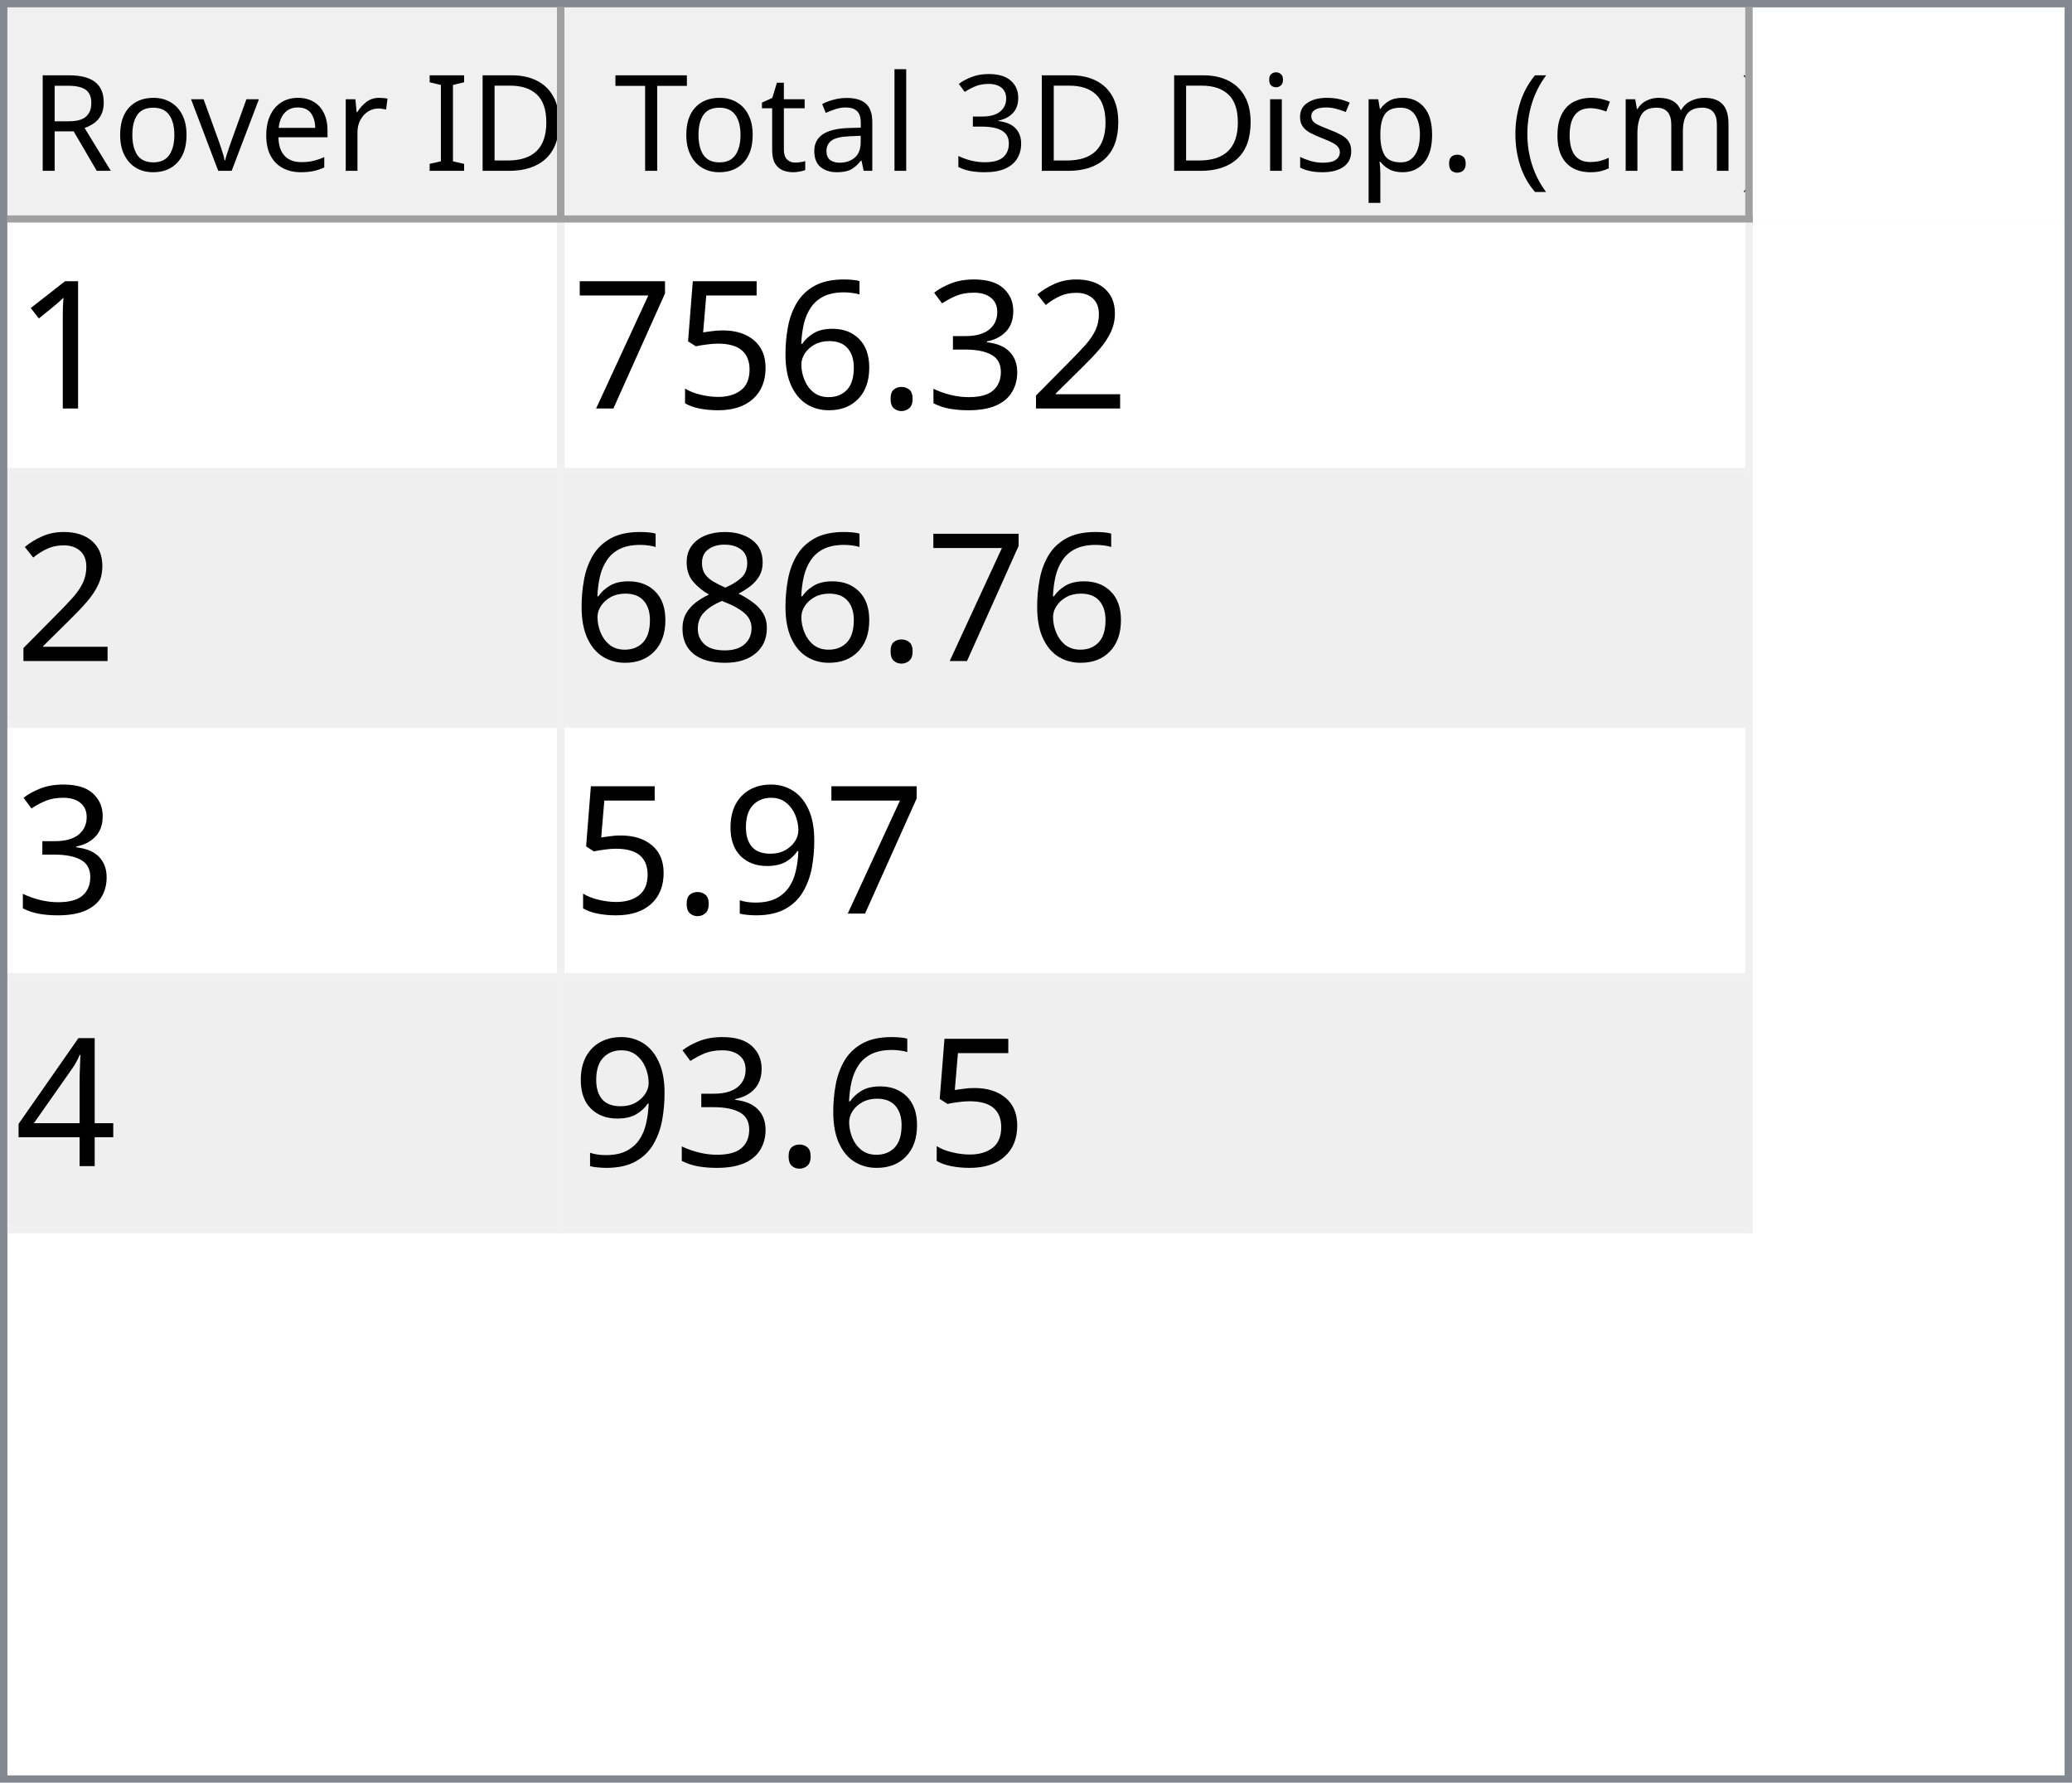
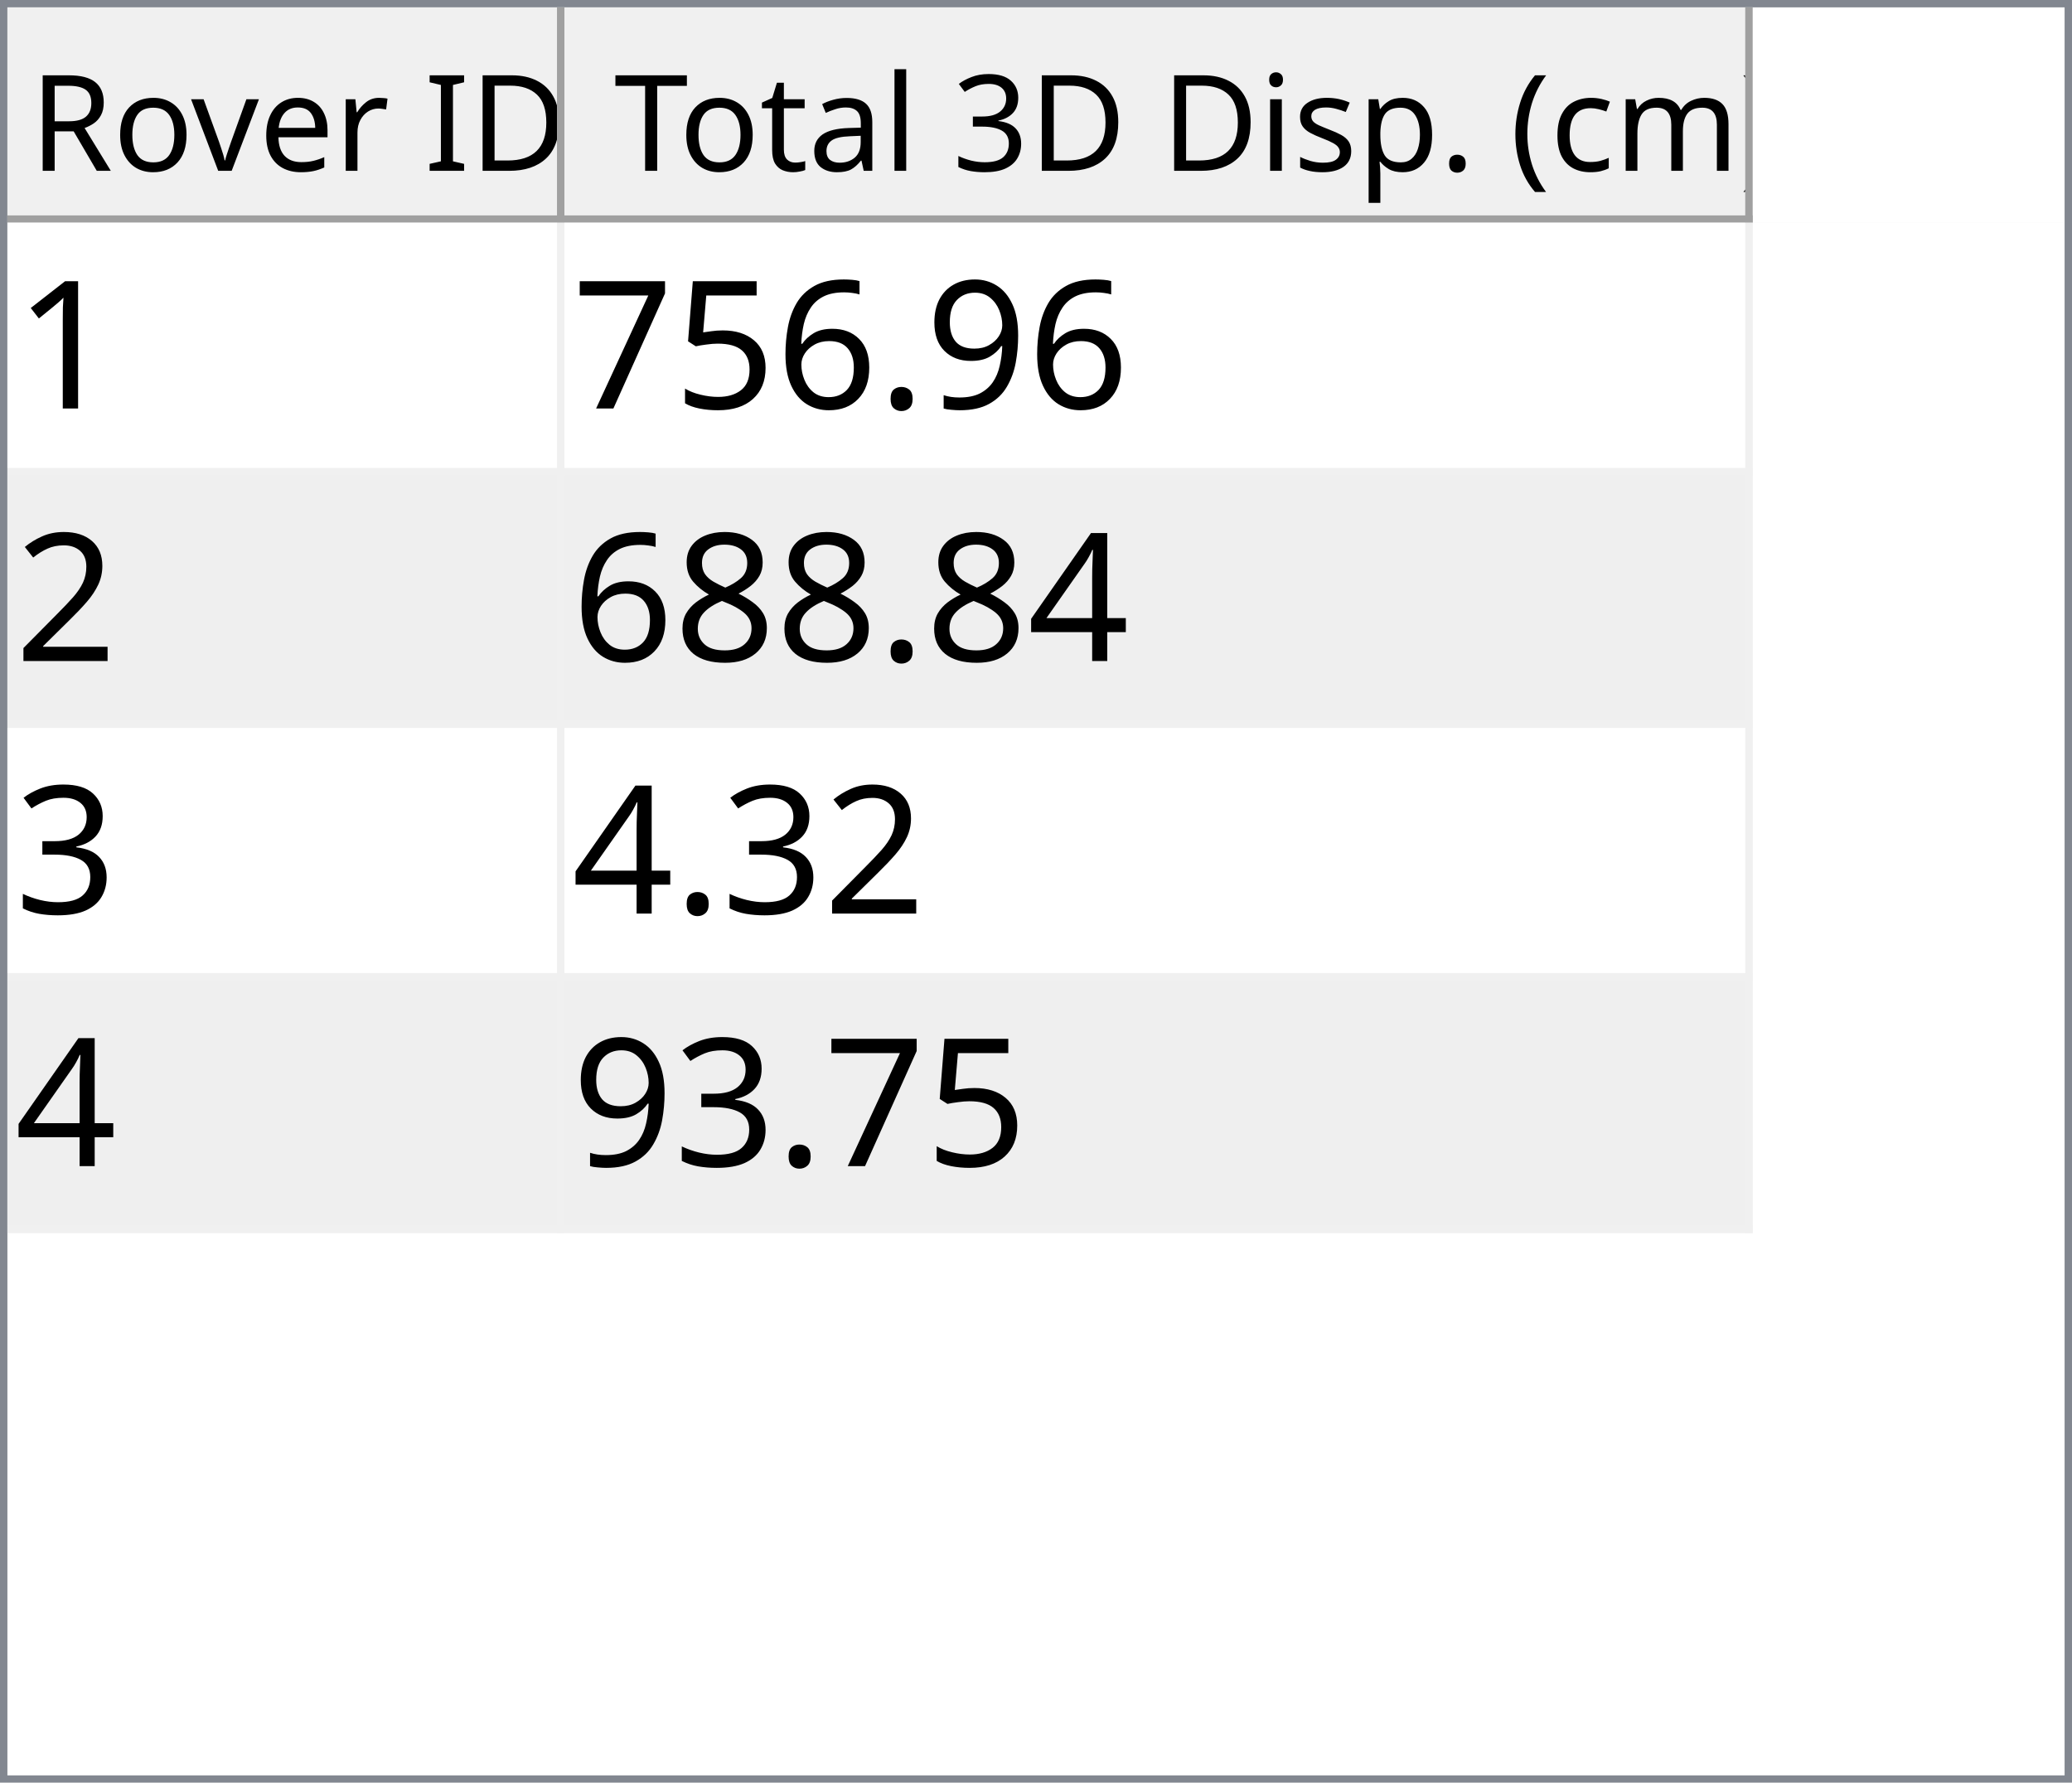
<svg xmlns="http://www.w3.org/2000/svg" style="fill-opacity:1; color-rendering:auto; color-interpolation:auto; text-rendering:auto; stroke:black; stroke-linecap:square; stroke-miterlimit:10; shape-rendering:auto; stroke-opacity:1; fill:black; stroke-dasharray:none; font-weight:normal; stroke-width:1; font-family:'Dialog'; font-style:normal; stroke-linejoin:miter; font-size:12px; stroke-dashoffset:0; image-rendering:auto;" width="279" height="240">
  <defs id="genericDefs" />
  <g>
    <defs id="defs1">
      <clipPath clipPathUnits="userSpaceOnUse" id="clipPath1">
        <path d="M0 0 L279 0 L279 240 L0 240 L0 0 Z" />
      </clipPath>
      <clipPath clipPathUnits="userSpaceOnUse" id="clipPath2">
        <path d="M0 0 L0 240 L279 240 L279 0 Z" />
      </clipPath>
      <clipPath clipPathUnits="userSpaceOnUse" id="clipPath3">
        <path d="M0 0 L0 29 L277 29 L277 0 Z" />
      </clipPath>
      <clipPath clipPathUnits="userSpaceOnUse" id="clipPath4">
        <path d="M0 0 L0 29 L75 29 L75 0 Z" />
      </clipPath>
      <clipPath clipPathUnits="userSpaceOnUse" id="clipPath5">
        <path d="M1 1 L1 28 L74 28 L74 1 Z" />
      </clipPath>
      <clipPath clipPathUnits="userSpaceOnUse" id="clipPath6">
        <path d="M0 0 L0 27 L73 27 L73 0 Z" />
      </clipPath>
      <clipPath clipPathUnits="userSpaceOnUse" id="clipPath7">
        <path d="M-0.5 -0.5 L-0.5 28.5 L74.5 28.5 L74.5 -0.5 Z" />
      </clipPath>
      <clipPath clipPathUnits="userSpaceOnUse" id="clipPath8">
        <path d="M0 0 L0 29 L160 29 L160 0 Z" />
      </clipPath>
      <clipPath clipPathUnits="userSpaceOnUse" id="clipPath9">
        <path d="M1 1 L1 28 L159 28 L159 1 Z" />
      </clipPath>
      <clipPath clipPathUnits="userSpaceOnUse" id="clipPath10">
        <path d="M0 0 L0 27 L158 27 L158 0 Z" />
      </clipPath>
      <clipPath clipPathUnits="userSpaceOnUse" id="clipPath11">
        <path d="M-0.5 -0.5 L-0.5 28.5 L159.5 28.5 L159.5 -0.5 Z" />
      </clipPath>
      <clipPath clipPathUnits="userSpaceOnUse" id="clipPath12">
        <path d="M0 0 L0 209 L277 209 L277 0 Z" />
      </clipPath>
      <clipPath clipPathUnits="userSpaceOnUse" id="clipPath13">
        <path d="M0 0 L0 136 L235 136 L235 0 Z" />
      </clipPath>
      <clipPath clipPathUnits="userSpaceOnUse" id="clipPath14">
        <path d="M-0.5 -0.5 L-0.5 135.5 L234.5 135.5 L234.5 -0.5 Z" />
      </clipPath>
      <clipPath clipPathUnits="userSpaceOnUse" id="clipPath15">
        <path d="M0 0 L0 33 L74 33 L74 0 Z" />
      </clipPath>
      <clipPath clipPathUnits="userSpaceOnUse" id="clipPath16">
        <path d="M0 0 L0 33 L159 33 L159 0 Z" />
      </clipPath>
      <font horiz-adv-x="64.551" id="font1">
        <font-face ascent="107.91" descent="25.098" units-per-em="100" style="font-style:normal; font-family:Segoe UI; font-weight:normal;" />
        <missing-glyph horiz-adv-x="64.551" d="M8.109 0 L8.109 68.266 L56.453 68.266 L56.453 0 L8.109 0 ZM15.328 7.234 L49.219 7.234 L49.219 61.031 L15.328 61.031 L15.328 7.234 Z" />
        <glyph unicode="D" horiz-adv-x="70.117" d="M9.188 0 L9.188 70.016 L28.516 70.016 Q65.531 70.016 65.531 35.891 Q65.531 19.672 55.25 9.836 Q44.969 0 27.734 0 L9.188 0 ZM17.391 62.594 L17.391 7.422 L27.828 7.422 Q41.609 7.422 49.273 14.797 Q56.938 22.172 56.938 35.688 Q56.938 62.594 28.328 62.594 L17.391 62.594 Z" />
        <glyph unicode="I" horiz-adv-x="26.611" d="M17.391 0 L9.188 0 L9.188 70.016 L17.391 70.016 L17.391 0 Z" />
        <glyph unicode=" " horiz-adv-x="27.393" d="" />
        <glyph unicode="r" horiz-adv-x="34.766" d="M34.188 41.891 Q32.078 43.5 28.125 43.5 Q23 43.5 19.555 38.672 Q16.109 33.844 16.109 25.484 L16.109 0 L8.109 0 L8.109 50 L16.109 50 L16.109 39.703 L16.312 39.703 Q18.016 44.969 21.531 47.922 Q25.047 50.875 29.391 50.875 Q32.516 50.875 34.188 50.203 L34.188 41.891 Z" />
        <glyph unicode="e" horiz-adv-x="52.295" d="M48.297 23 L12.984 23 Q13.188 14.656 17.484 10.109 Q21.781 5.562 29.297 5.562 Q37.75 5.562 44.828 11.141 L44.828 3.609 Q38.234 -1.172 27.391 -1.172 Q16.797 -1.172 10.742 5.641 Q4.688 12.453 4.688 24.812 Q4.688 36.469 11.305 43.82 Q17.922 51.172 27.734 51.172 Q37.547 51.172 42.922 44.828 Q48.297 38.484 48.297 27.203 L48.297 23 ZM40.094 29.781 Q40.047 36.719 36.75 40.578 Q33.453 44.438 27.594 44.438 Q21.922 44.438 17.969 40.383 Q14.016 36.328 13.094 29.781 L40.094 29.781 Z" />
        <glyph unicode="v" horiz-adv-x="47.9" d="M47.406 50 L27.484 0 L19.625 0 L0.688 50 L9.469 50 L22.172 13.672 Q23.578 9.672 23.922 6.688 L24.125 6.688 Q24.609 10.453 25.688 13.484 L38.969 50 L47.406 50 Z" />
        <glyph unicode="o" horiz-adv-x="58.594" d="M29 -1.172 Q17.922 -1.172 11.305 5.836 Q4.688 12.844 4.688 24.422 Q4.688 37.016 11.57 44.094 Q18.453 51.172 30.172 51.172 Q41.359 51.172 47.633 44.289 Q53.906 37.406 53.906 25.203 Q53.906 13.234 47.141 6.031 Q40.375 -1.172 29 -1.172 ZM29.594 44.438 Q21.875 44.438 17.383 39.188 Q12.891 33.938 12.891 24.703 Q12.891 15.828 17.43 10.695 Q21.969 5.562 29.594 5.562 Q37.359 5.562 41.531 10.594 Q45.703 15.625 45.703 24.906 Q45.703 34.281 41.531 39.359 Q37.359 44.438 29.594 44.438 Z" />
        <glyph unicode="R" horiz-adv-x="59.814" d="M59.375 0 L49.609 0 L37.891 19.625 Q36.281 22.359 34.766 24.289 Q33.25 26.219 31.664 27.438 Q30.078 28.656 28.25 29.219 Q26.422 29.781 24.125 29.781 L17.391 29.781 L17.391 0 L9.188 0 L9.188 70.016 L30.078 70.016 Q34.672 70.016 38.555 68.867 Q42.438 67.719 45.289 65.375 Q48.141 63.031 49.758 59.547 Q51.375 56.062 51.375 51.375 Q51.375 47.703 50.273 44.656 Q49.172 41.609 47.148 39.211 Q45.125 36.812 42.266 35.133 Q39.406 33.453 35.844 32.516 L35.844 32.328 Q37.594 31.547 38.891 30.547 Q40.188 29.547 41.359 28.18 Q42.531 26.812 43.68 25.078 Q44.828 23.344 46.234 21.047 L59.375 0 ZM17.391 62.594 L17.391 37.203 L28.516 37.203 Q31.594 37.203 34.203 38.133 Q36.812 39.062 38.719 40.797 Q40.625 42.531 41.703 45.047 Q42.781 47.562 42.781 50.688 Q42.781 56.297 39.141 59.445 Q35.5 62.594 28.609 62.594 L17.391 62.594 Z" />
        <glyph unicode=")" horiz-adv-x="30.176" d="M8.297 -15.922 L1.172 -15.922 Q16.406 2.344 16.406 26.812 Q16.406 51.469 1.078 70.016 L8.297 70.016 Q23.531 52.156 23.531 26.703 Q23.531 1.375 8.297 -15.922 Z" />
        <glyph unicode="m" horiz-adv-x="86.133" d="M79.109 0 L71.094 0 L71.094 28.719 Q71.094 37.016 68.531 40.727 Q65.969 44.438 59.906 44.438 Q54.781 44.438 51.195 39.75 Q47.609 35.062 47.609 28.516 L47.609 0 L39.594 0 L39.594 29.688 Q39.594 44.438 28.219 44.438 Q22.953 44.438 19.531 40.016 Q16.109 35.594 16.109 28.516 L16.109 0 L8.109 0 L8.109 50 L16.109 50 L16.109 42.094 L16.312 42.094 Q21.625 51.172 31.844 51.172 Q36.969 51.172 40.773 48.312 Q44.578 45.453 46 40.828 Q51.562 51.172 62.594 51.172 Q79.109 51.172 79.109 30.812 L79.109 0 Z" />
        <glyph unicode="c" horiz-adv-x="46.191" d="M42.188 2.297 Q36.422 -1.172 28.516 -1.172 Q17.828 -1.172 11.258 5.789 Q4.688 12.75 4.688 23.828 Q4.688 36.188 11.766 43.68 Q18.844 51.172 30.672 51.172 Q37.25 51.172 42.281 48.734 L42.281 40.531 Q36.719 44.438 30.375 44.438 Q22.703 44.438 17.797 38.945 Q12.891 33.453 12.891 24.516 Q12.891 15.719 17.508 10.641 Q22.125 5.562 29.891 5.562 Q36.422 5.562 42.188 9.906 L42.188 2.297 Z" />
        <glyph unicode="(" horiz-adv-x="30.176" d="M29.109 -15.922 L21.969 -15.922 Q6.844 1.375 6.844 26.703 Q6.844 52.156 21.969 70.016 L29.203 70.016 Q13.875 51.469 13.875 26.812 Q13.875 2.344 29.109 -15.922 Z" />
        <glyph unicode="." horiz-adv-x="21.68" d="M10.891 -1.078 Q8.641 -1.078 7.055 0.539 Q5.469 2.156 5.469 4.391 Q5.469 6.641 7.055 8.273 Q8.641 9.906 10.891 9.906 Q13.188 9.906 14.797 8.273 Q16.406 6.641 16.406 4.391 Q16.406 2.156 14.797 0.539 Q13.188 -1.078 10.891 -1.078 Z" />
        <glyph unicode="p" horiz-adv-x="58.789" d="M16.312 7.234 L16.109 7.234 L16.109 -23 L8.109 -23 L8.109 50 L16.109 50 L16.109 41.219 L16.312 41.219 Q22.219 51.172 33.594 51.172 Q43.266 51.172 48.688 44.461 Q54.109 37.75 54.109 26.469 Q54.109 13.922 48 6.375 Q41.891 -1.172 31.297 -1.172 Q21.578 -1.172 16.312 7.234 ZM16.109 27.391 L16.109 20.406 Q16.109 14.203 20.141 9.883 Q24.172 5.562 30.375 5.562 Q37.641 5.562 41.773 11.133 Q45.906 16.703 45.906 26.609 Q45.906 34.969 42.047 39.703 Q38.188 44.438 31.594 44.438 Q24.609 44.438 20.359 39.578 Q16.109 34.719 16.109 27.391 Z" />
        <glyph unicode="s" horiz-adv-x="42.432" d="M5.078 1.812 L5.078 10.406 Q11.625 5.562 19.484 5.562 Q30.031 5.562 30.031 12.594 Q30.031 14.594 29.125 15.992 Q28.219 17.391 26.68 18.461 Q25.141 19.531 23.07 20.383 Q21 21.234 18.609 22.172 Q15.281 23.484 12.766 24.828 Q10.25 26.172 8.57 27.859 Q6.891 29.547 6.031 31.695 Q5.172 33.844 5.172 36.719 Q5.172 40.234 6.789 42.945 Q8.406 45.656 11.086 47.484 Q13.766 49.312 17.211 50.242 Q20.656 51.172 24.312 51.172 Q30.812 51.172 35.938 48.922 L35.938 40.828 Q30.422 44.438 23.25 44.438 Q21 44.438 19.195 43.922 Q17.391 43.406 16.094 42.477 Q14.797 41.547 14.086 40.258 Q13.375 38.969 13.375 37.406 Q13.375 35.453 14.086 34.133 Q14.797 32.812 16.164 31.789 Q17.531 30.766 19.484 29.938 Q21.438 29.109 23.922 28.125 Q27.25 26.859 29.883 25.516 Q32.516 24.172 34.375 22.484 Q36.234 20.797 37.234 18.602 Q38.234 16.406 38.234 13.375 Q38.234 9.672 36.602 6.938 Q34.969 4.203 32.234 2.398 Q29.5 0.594 25.93 -0.289 Q22.359 -1.172 18.453 -1.172 Q10.75 -1.172 5.078 1.812 Z" />
        <glyph unicode="i" horiz-adv-x="24.219" d="M12.203 62.703 Q10.062 62.703 8.547 64.164 Q7.031 65.625 7.031 67.875 Q7.031 70.125 8.547 71.609 Q10.062 73.094 12.203 73.094 Q14.406 73.094 15.945 71.609 Q17.484 70.125 17.484 67.875 Q17.484 65.719 15.945 64.211 Q14.406 62.703 12.203 62.703 ZM16.109 0 L8.109 0 L8.109 50 L16.109 50 L16.109 0 Z" />
        <glyph unicode="3" horiz-adv-x="53.906" d="M46.531 19.828 Q46.531 15.094 44.75 11.211 Q42.969 7.328 39.719 4.57 Q36.469 1.812 31.93 0.297 Q27.391 -1.219 21.922 -1.219 Q11.922 -1.219 6 2.594 L6 11.188 Q13.094 5.609 22.219 5.609 Q25.875 5.609 28.828 6.539 Q31.781 7.469 33.906 9.227 Q36.031 10.984 37.18 13.477 Q38.328 15.969 38.328 19.094 Q38.328 32.812 18.797 32.812 L12.984 32.812 L12.984 39.594 L18.5 39.594 Q35.797 39.594 35.797 52.484 Q35.797 64.406 22.609 64.406 Q15.188 64.406 8.688 59.422 L8.688 67.188 Q15.375 71.188 24.609 71.188 Q29 71.188 32.57 69.969 Q36.141 68.75 38.68 66.555 Q41.219 64.359 42.609 61.281 Q44 58.203 44 54.5 Q44 40.672 30.031 36.719 L30.031 36.531 Q33.594 36.141 36.625 34.797 Q39.656 33.453 41.852 31.305 Q44.047 29.156 45.289 26.25 Q46.531 23.344 46.531 19.828 Z" />
        <glyph unicode="l" horiz-adv-x="24.219" d="M16.109 0 L8.109 0 L8.109 74.031 L16.109 74.031 L16.109 0 Z" />
        <glyph unicode="a" horiz-adv-x="50.879" d="M43.891 0 L35.891 0 L35.891 7.812 L35.688 7.812 Q30.469 -1.172 20.312 -1.172 Q12.844 -1.172 8.617 2.781 Q4.391 6.734 4.391 13.281 Q4.391 27.297 20.906 29.594 L35.891 31.688 Q35.891 44.438 25.594 44.438 Q16.547 44.438 9.281 38.281 L9.281 46.484 Q16.656 51.172 26.266 51.172 Q43.891 51.172 43.891 32.516 L43.891 0 ZM35.891 25.297 L23.828 23.641 Q18.266 22.859 15.43 20.875 Q12.594 18.891 12.594 13.875 Q12.594 10.203 15.211 7.883 Q17.828 5.562 22.172 5.562 Q28.125 5.562 32.008 9.742 Q35.891 13.922 35.891 20.312 L35.891 25.297 Z" />
        <glyph unicode="t" horiz-adv-x="33.887" d="M31.297 0.484 Q28.469 -1.078 23.828 -1.078 Q10.688 -1.078 10.688 13.578 L10.688 43.172 L2.094 43.172 L2.094 50 L10.688 50 L10.688 62.203 L18.703 64.797 L18.703 50 L31.297 50 L31.297 43.172 L18.703 43.172 L18.703 14.984 Q18.703 9.969 20.414 7.82 Q22.125 5.672 26.078 5.672 Q29.109 5.672 31.297 7.328 L31.297 0.484 Z" />
        <glyph unicode="T" horiz-adv-x="52.393" d="M50.594 62.594 L30.375 62.594 L30.375 0 L22.172 0 L22.172 62.594 L2 62.594 L2 70.016 L50.594 70.016 L50.594 62.594 Z" />
      </font>
      <font horiz-adv-x="75.0" id="font2">
        <font-face ascent="100.537" descent="21.973" units-per-em="100" style="font-style:normal; font-family:sans-serif; font-weight:normal;" />
        <missing-glyph horiz-adv-x="75.0" d="M12.5 0 L12.5 62.5 L62.5 62.5 L62.5 0 L12.5 0 ZM14.062 1.562 L60.938 1.562 L60.938 60.938 L14.062 60.938 L14.062 1.562 Z" />
        <glyph unicode="1" horiz-adv-x="55.615" d="M37.25 0 L28.469 0 L28.469 56 Q25.297 52.984 20.141 49.953 Q14.984 46.922 10.891 45.406 L10.891 53.906 Q18.266 57.375 23.781 62.305 Q29.297 67.234 31.594 71.875 L37.25 71.875 L37.25 0 Z" />
-         <glyph unicode="2" horiz-adv-x="55.615" d="M50.344 8.453 L50.344 0 L3.031 0 Q2.938 3.172 4.047 6.109 Q5.859 10.938 9.836 15.625 Q13.812 20.312 21.344 26.469 Q33.016 36.031 37.117 41.625 Q41.219 47.219 41.219 52.203 Q41.219 57.422 37.477 61.008 Q33.734 64.594 27.734 64.594 Q21.391 64.594 17.578 60.789 Q13.766 56.984 13.719 50.25 L4.688 51.172 Q5.609 61.281 11.664 66.578 Q17.719 71.875 27.938 71.875 Q38.234 71.875 44.242 66.164 Q50.25 60.453 50.25 52 Q50.25 47.703 48.492 43.555 Q46.734 39.406 42.656 34.812 Q38.578 30.219 29.109 22.219 Q21.188 15.578 18.945 13.211 Q16.703 10.844 15.234 8.453 L50.344 8.453 Z" />
-         <glyph unicode="3" horiz-adv-x="55.615" d="M4.203 18.891 L12.984 20.062 Q14.5 12.594 18.141 9.297 Q21.781 6 27 6 Q33.203 6 37.477 10.297 Q41.75 14.594 41.75 20.953 Q41.75 27 37.797 30.93 Q33.844 34.859 27.734 34.859 Q25.25 34.859 21.531 33.891 L22.516 41.609 Q23.391 41.5 23.922 41.5 Q29.547 41.5 34.039 44.43 Q38.531 47.359 38.531 53.469 Q38.531 58.297 35.258 61.477 Q31.984 64.656 26.812 64.656 Q21.688 64.656 18.266 61.43 Q14.844 58.203 13.875 51.766 L5.078 53.328 Q6.688 62.156 12.398 67.016 Q18.109 71.875 26.609 71.875 Q32.469 71.875 37.398 69.359 Q42.328 66.844 44.945 62.5 Q47.562 58.156 47.562 53.266 Q47.562 48.641 45.07 44.828 Q42.578 41.016 37.703 38.766 Q44.047 37.312 47.562 32.695 Q51.078 28.078 51.078 21.141 Q51.078 11.766 44.242 5.25 Q37.406 -1.266 26.953 -1.266 Q17.531 -1.266 11.305 4.352 Q5.078 9.969 4.203 18.891 Z" />
+         <glyph unicode="9" horiz-adv-x="55.615" d="M5.469 16.547 L13.922 17.328 Q14.984 11.375 18.016 8.688 Q21.047 6 25.781 6 Q29.828 6 32.883 7.859 Q35.938 9.719 37.891 12.82 Q39.844 15.922 41.164 21.195 Q42.484 26.469 42.484 31.938 Q42.484 32.516 42.438 33.688 Q39.797 29.5 35.234 26.883 Q30.672 24.266 25.344 24.266 Q16.453 24.266 10.305 30.711 Q4.156 37.156 4.156 47.703 Q4.156 58.594 10.578 65.234 Q17 71.875 26.656 71.875 Q33.641 71.875 39.43 68.117 Q45.219 64.359 48.219 57.398 Q51.219 50.438 51.219 37.25 Q51.219 23.531 48.242 15.406 Q45.266 7.281 39.383 3.031 Q33.5 -1.219 25.594 -1.219 Q17.188 -1.219 11.867 3.445 Q6.547 8.109 5.469 16.547 ZM41.453 48.141 Q41.453 55.719 37.43 60.156 Q33.406 64.594 27.734 64.594 Q21.875 64.594 17.531 59.812 Q13.188 55.031 13.188 47.406 Q13.188 40.578 17.312 36.305 Q21.438 32.031 27.484 32.031 Q33.594 32.031 37.523 36.305 Q41.453 40.578 41.453 48.141 Z" />
        <glyph unicode="." horiz-adv-x="27.783" d="M9.078 0 L9.078 10.016 L19.094 10.016 L19.094 0 L9.078 0 Z" />
        <glyph unicode="6" horiz-adv-x="55.615" d="M49.75 54.047 L41.016 53.375 Q39.844 58.547 37.703 60.891 Q34.125 64.656 28.906 64.656 Q24.703 64.656 21.531 62.312 Q17.391 59.281 14.992 53.469 Q12.594 47.656 12.5 36.922 Q15.672 41.75 20.266 44.094 Q24.859 46.438 29.891 46.438 Q38.672 46.438 44.852 39.969 Q51.031 33.5 51.031 23.25 Q51.031 16.5 48.125 10.719 Q45.219 4.938 40.141 1.859 Q35.062 -1.219 28.609 -1.219 Q17.625 -1.219 10.695 6.859 Q3.766 14.938 3.766 33.5 Q3.766 54.25 11.422 63.672 Q18.109 71.875 29.438 71.875 Q37.891 71.875 43.289 67.141 Q48.688 62.406 49.75 54.047 ZM13.875 23.188 Q13.875 18.656 15.797 14.508 Q17.719 10.359 21.188 8.18 Q24.656 6 28.469 6 Q34.031 6 38.039 10.492 Q42.047 14.984 42.047 22.703 Q42.047 30.125 38.086 34.398 Q34.125 38.672 28.125 38.672 Q22.172 38.672 18.023 34.398 Q13.875 30.125 13.875 23.188 Z" />
        <glyph unicode="5" horiz-adv-x="55.615" d="M4.156 18.75 L13.375 19.531 Q14.406 12.797 18.141 9.398 Q21.875 6 27.156 6 Q33.5 6 37.891 10.789 Q42.281 15.578 42.281 23.484 Q42.281 31 38.062 35.352 Q33.844 39.703 27 39.703 Q22.75 39.703 19.336 37.773 Q15.922 35.844 13.969 32.766 L5.719 33.844 L12.641 70.609 L48.25 70.609 L48.25 62.203 L19.672 62.203 L15.828 42.969 Q22.266 47.469 29.344 47.469 Q38.719 47.469 45.164 40.969 Q51.609 34.469 51.609 24.266 Q51.609 14.547 45.953 7.469 Q39.062 -1.219 27.156 -1.219 Q17.391 -1.219 11.211 4.25 Q5.031 9.719 4.156 18.75 Z" />
        <glyph unicode="7" horiz-adv-x="55.615" d="M4.734 62.203 L4.734 70.656 L51.078 70.656 L51.078 63.812 Q44.234 56.547 37.523 44.484 Q30.812 32.422 27.156 19.672 Q24.516 10.688 23.781 0 L14.75 0 Q14.891 8.453 18.062 20.414 Q21.234 32.375 27.172 43.484 Q33.109 54.594 39.797 62.203 L4.734 62.203 Z" />
+         <glyph unicode="2" horiz-adv-x="55.615" d="M50.344 8.453 L50.344 0 L3.031 0 Q2.938 3.172 4.047 6.109 Q5.859 10.938 9.836 15.625 Q13.812 20.312 21.344 26.469 Q33.016 36.031 37.117 41.625 Q41.219 47.219 41.219 52.203 Q41.219 57.422 37.477 61.008 Q33.734 64.594 27.734 64.594 Q21.391 64.594 17.578 60.789 Q13.766 56.984 13.719 50.25 L4.688 51.172 Q5.609 61.281 11.664 66.578 Q17.719 71.875 27.938 71.875 Q38.234 71.875 44.242 66.164 Q50.25 60.453 50.25 52 Q50.25 47.703 48.492 43.555 Q46.734 39.406 42.656 34.812 Q38.578 30.219 29.109 22.219 Q21.188 15.578 18.945 13.211 Q16.703 10.844 15.234 8.453 L50.344 8.453 Z" />
+         <glyph unicode="4" horiz-adv-x="55.615" d="M32.328 0 L32.328 17.141 L1.266 17.141 L1.266 25.203 L33.938 71.578 L41.109 71.578 L41.109 25.203 L50.781 25.203 L50.781 17.141 L41.109 17.141 L41.109 0 L32.328 0 ZM32.328 25.203 L32.328 57.469 L9.906 25.203 L32.328 25.203 Z" />
        <glyph unicode="8" horiz-adv-x="55.615" d="M17.672 38.812 Q12.203 40.828 9.57 44.539 Q6.938 48.25 6.938 53.422 Q6.938 61.234 12.555 66.555 Q18.172 71.875 27.484 71.875 Q36.859 71.875 42.578 66.43 Q48.297 60.984 48.297 53.172 Q48.297 48.188 45.68 44.508 Q43.062 40.828 37.75 38.812 Q44.344 36.672 47.781 31.883 Q51.219 27.094 51.219 20.453 Q51.219 11.281 44.727 5.031 Q38.234 -1.219 27.641 -1.219 Q17.047 -1.219 10.547 5.055 Q4.047 11.328 4.047 20.703 Q4.047 27.688 7.594 32.398 Q11.141 37.109 17.672 38.812 ZM15.922 53.719 Q15.922 48.641 19.195 45.414 Q22.469 42.188 27.688 42.188 Q32.766 42.188 36.016 45.383 Q39.266 48.578 39.266 53.219 Q39.266 58.062 35.914 61.359 Q32.562 64.656 27.594 64.656 Q22.562 64.656 19.242 61.43 Q15.922 58.203 15.922 53.719 ZM13.094 20.656 Q13.094 16.891 14.875 13.375 Q16.656 9.859 20.172 7.93 Q23.688 6 27.734 6 Q34.031 6 38.133 10.055 Q42.234 14.109 42.234 20.359 Q42.234 26.703 38.016 30.859 Q33.797 35.016 27.438 35.016 Q21.234 35.016 17.164 30.914 Q13.094 26.812 13.094 20.656 Z" />
-         <glyph unicode="9" horiz-adv-x="55.615" d="M5.469 16.547 L13.922 17.328 Q14.984 11.375 18.016 8.688 Q21.047 6 25.781 6 Q29.828 6 32.883 7.859 Q35.938 9.719 37.891 12.82 Q39.844 15.922 41.164 21.195 Q42.484 26.469 42.484 31.938 Q42.484 32.516 42.438 33.688 Q39.797 29.5 35.234 26.883 Q30.672 24.266 25.344 24.266 Q16.453 24.266 10.305 30.711 Q4.156 37.156 4.156 47.703 Q4.156 58.594 10.578 65.234 Q17 71.875 26.656 71.875 Q33.641 71.875 39.43 68.117 Q45.219 64.359 48.219 57.398 Q51.219 50.438 51.219 37.25 Q51.219 23.531 48.242 15.406 Q45.266 7.281 39.383 3.031 Q33.5 -1.219 25.594 -1.219 Q17.188 -1.219 11.867 3.445 Q6.547 8.109 5.469 16.547 ZM41.453 48.141 Q41.453 55.719 37.43 60.156 Q33.406 64.594 27.734 64.594 Q21.875 64.594 17.531 59.812 Q13.188 55.031 13.188 47.406 Q13.188 40.578 17.312 36.305 Q21.438 32.031 27.484 32.031 Q33.594 32.031 37.523 36.305 Q41.453 40.578 41.453 48.141 Z" />
-         <glyph unicode="4" horiz-adv-x="55.615" d="M32.328 0 L32.328 17.141 L1.266 17.141 L1.266 25.203 L33.938 71.578 L41.109 71.578 L41.109 25.203 L50.781 25.203 L50.781 17.141 L41.109 17.141 L41.109 0 L32.328 0 ZM32.328 25.203 L32.328 57.469 L9.906 25.203 L32.328 25.203 Z" />
+         <glyph unicode="3" horiz-adv-x="55.615" d="M4.203 18.891 L12.984 20.062 Q14.5 12.594 18.141 9.297 Q21.781 6 27 6 Q33.203 6 37.477 10.297 Q41.75 14.594 41.75 20.953 Q41.75 27 37.797 30.93 Q33.844 34.859 27.734 34.859 Q25.25 34.859 21.531 33.891 L22.516 41.609 Q23.391 41.5 23.922 41.5 Q29.547 41.5 34.039 44.43 Q38.531 47.359 38.531 53.469 Q38.531 58.297 35.258 61.477 Q31.984 64.656 26.812 64.656 Q21.688 64.656 18.266 61.43 Q14.844 58.203 13.875 51.766 L5.078 53.328 Q6.688 62.156 12.398 67.016 Q18.109 71.875 26.609 71.875 Q32.469 71.875 37.398 69.359 Q42.328 66.844 44.945 62.5 Q47.562 58.156 47.562 53.266 Q47.562 48.641 45.07 44.828 Q42.578 41.016 37.703 38.766 Q44.047 37.312 47.562 32.695 Q51.078 28.078 51.078 21.141 Q51.078 11.766 44.242 5.25 Q37.406 -1.266 26.953 -1.266 Q17.531 -1.266 11.305 4.352 Q5.078 9.969 4.203 18.891 Z" />
      </font>
    </defs>
    <g style="fill:white; stroke:white;">
      <rect x="0" y="0" width="279" style="clip-path:url(#clipPath1); stroke:none;" height="240" />
    </g>
    <g style="fill:white; text-rendering:optimizeSpeed; color-rendering:optimizeSpeed; image-rendering:optimizeSpeed; shape-rendering:crispEdges; stroke:white; color-interpolation:sRGB;">
      <rect x="0" width="279" height="240" y="0" style="stroke:none;" />
      <path style="stroke:none;" d="M0 240 L279 240 L279 0 L0 0 Z" />
    </g>
    <g style="fill:rgb(240,240,240); font-size:18px; font-family:'Segoe UI'; stroke:rgb(240,240,240);">
      <rect x="0" y="0" width="279" style="clip-path:url(#clipPath2); stroke:none;" height="240" />
    </g>
    <g style="fill:rgb(130,135,144); font-size:18px; font-family:'Segoe UI'; stroke:rgb(130,135,144);">
      <path d="M0 0 L279 0 L279 240 L0 240 L0 0 ZM1 1 L278 1 L278 239 L1 239 L1 1 Z" style="fill-rule:evenodd; clip-path:url(#clipPath2); stroke:none;" />
    </g>
    <g style="fill:white; font-size:18px; font-family:'Segoe UI'; stroke:white;" transform="translate(1,1)">
      <rect x="0" y="0" width="277" style="clip-path:url(#clipPath3); stroke:none;" height="29" />
    </g>
    <g style="fill:rgb(240,240,240); font-size:18px; font-family:'Segoe UI'; stroke:rgb(240,240,240);" transform="translate(1,1)">
      <rect x="0" y="0" width="75" style="clip-path:url(#clipPath4); stroke:none;" height="29" />
    </g>
    <g style="font-family:'Segoe UI'; font-size:18px;" transform="translate(2,2)">
      <text x="2" xml:space="preserve" y="21" style="clip-path:url(#clipPath6); stroke:none;">Rover ID</text>
    </g>
    <g transform="translate(1.5,1.5)" style="fill:rgb(160,160,160); font-size:18px; font-family:'Segoe UI'; stroke:rgb(160,160,160); stroke-linejoin:bevel;">
      <line x1="74" x2="74" y1="0" style="fill:none; clip-path:url(#clipPath7);" y2="28" />
    </g>
    <g transform="matrix(1,0,0,1,1,1) translate(0.5,0.5)" style="fill:rgb(160,160,160); font-size:18px; font-family:'Segoe UI'; stroke:rgb(160,160,160); stroke-linejoin:bevel;">
      <line x1="0" x2="74" y1="28" style="fill:none; clip-path:url(#clipPath7);" y2="28" />
    </g>
    <g style="fill:rgb(240,240,240); font-size:18px; font-family:'Segoe UI'; stroke:rgb(240,240,240);" transform="translate(76,1)">
      <rect x="0" y="0" width="160" style="clip-path:url(#clipPath8); stroke:none;" height="29" />
    </g>
    <g style="font-family:'Segoe UI'; font-size:18px;" transform="translate(77,2)">
      <text x="1" xml:space="preserve" y="21" style="clip-path:url(#clipPath10); stroke:none;"> Total 3D Disp. (cm)</text>
    </g>
    <g transform="translate(76.5,1.5)" style="fill:rgb(160,160,160); font-size:18px; font-family:'Segoe UI'; stroke:rgb(160,160,160); stroke-linejoin:bevel;">
      <line x1="159" x2="159" y1="0" style="fill:none; clip-path:url(#clipPath11);" y2="28" />
    </g>
    <g transform="matrix(1,0,0,1,76,1) translate(0.5,0.5)" style="fill:rgb(160,160,160); font-size:18px; font-family:'Segoe UI'; stroke:rgb(160,160,160); stroke-linejoin:bevel;">
      <line x1="0" x2="159" y1="28" style="fill:none; clip-path:url(#clipPath11);" y2="28" />
    </g>
    <g style="fill:white; font-size:18px; font-family:'Segoe UI'; stroke:white;" transform="translate(1,30)">
      <rect x="0" y="0" width="277" style="clip-path:url(#clipPath12); stroke:none;" height="209" />
    </g>
    <g style="fill:rgb(240,240,240); font-size:24px; font-family:sans-serif; stroke:rgb(240,240,240);" transform="translate(1,30)">
      <rect x="0" y="0" width="235" style="clip-path:url(#clipPath13); stroke:none;" height="136" />
      <line transform="translate(0.5,0.5)" x1="0" x2="234" y1="33" style="clip-path:url(#clipPath14); fill:none; stroke-linejoin:bevel;" y2="33" />
    </g>
    <g transform="matrix(1,0,0,1,1,30) translate(0.5,0.5)" style="fill:rgb(240,240,240); font-size:24px; font-family:sans-serif; stroke:rgb(240,240,240); stroke-linejoin:bevel;">
      <line x1="0" x2="234" y1="67" style="fill:none; clip-path:url(#clipPath14);" y2="67" />
    </g>
    <g transform="matrix(1,0,0,1,1,30) translate(0.5,0.5)" style="fill:rgb(240,240,240); font-size:24px; font-family:sans-serif; stroke:rgb(240,240,240); stroke-linejoin:bevel;">
      <line x1="0" x2="234" y1="101" style="fill:none; clip-path:url(#clipPath14);" y2="101" />
    </g>
    <g transform="matrix(1,0,0,1,1,30) translate(0.5,0.5)" style="fill:rgb(240,240,240); font-size:24px; font-family:sans-serif; stroke:rgb(240,240,240); stroke-linejoin:bevel;">
      <line x1="0" x2="234" y1="135" style="fill:none; clip-path:url(#clipPath14);" y2="135" />
    </g>
    <g transform="matrix(1,0,0,1,1,30) translate(0.5,0.5)" style="fill:rgb(240,240,240); font-size:24px; font-family:sans-serif; stroke:rgb(240,240,240); stroke-linejoin:bevel;">
      <line x1="74" x2="74" y1="0" style="fill:none; clip-path:url(#clipPath14);" y2="135" />
    </g>
    <g transform="matrix(1,0,0,1,1,30) translate(0.5,0.5)" style="fill:rgb(240,240,240); font-size:24px; font-family:sans-serif; stroke:rgb(240,240,240); stroke-linejoin:bevel;">
      <line x1="234" x2="234" y1="0" style="fill:none; clip-path:url(#clipPath14);" y2="135" />
    </g>
    <g style="fill:white; font-size:24px; font-family:sans-serif; stroke:white;" transform="matrix(1,0,0,1,1,30)">
      <rect x="0" y="0" width="74" style="clip-path:url(#clipPath15); stroke:none;" height="33" />
      <text x="1" y="25" style="fill:black; clip-path:url(#clipPath15); stroke:none;" xml:space="preserve">1</text>
    </g>
    <g style="fill:white; font-size:24px; font-family:sans-serif; stroke:white;" transform="matrix(1,0,0,1,1,30) translate(75,0)">
      <rect x="0" y="0" width="159" style="clip-path:url(#clipPath16); stroke:none;" height="33" />
-       <text x="1" y="25" style="fill:black; clip-path:url(#clipPath16); stroke:none;" xml:space="preserve">756.32</text>
+       <text x="1" y="25" style="fill:black; clip-path:url(#clipPath16); stroke:none;" xml:space="preserve">756.96</text>
    </g>
    <g style="fill:rgb(239,239,239); font-size:24px; font-family:sans-serif; stroke:rgb(239,239,239);" transform="matrix(1,0,0,1,1,30) translate(0,34)">
      <rect x="0" y="0" width="74" style="clip-path:url(#clipPath15); stroke:none;" height="33" />
      <text x="1" y="25" style="fill:black; clip-path:url(#clipPath15); stroke:none;" xml:space="preserve">2</text>
    </g>
    <g style="fill:rgb(239,239,239); font-size:24px; font-family:sans-serif; stroke:rgb(239,239,239);" transform="matrix(1,0,0,1,1,30) translate(75,34)">
      <rect x="0" y="0" width="159" style="clip-path:url(#clipPath16); stroke:none;" height="33" />
-       <text x="1" y="25" style="fill:black; clip-path:url(#clipPath16); stroke:none;" xml:space="preserve">686.76</text>
+       <text x="1" y="25" style="fill:black; clip-path:url(#clipPath16); stroke:none;" xml:space="preserve">688.84</text>
    </g>
    <g style="fill:white; font-size:24px; font-family:sans-serif; stroke:white;" transform="matrix(1,0,0,1,1,30) translate(0,68)">
      <rect x="0" y="0" width="74" style="clip-path:url(#clipPath15); stroke:none;" height="33" />
      <text x="1" y="25" style="fill:black; clip-path:url(#clipPath15); stroke:none;" xml:space="preserve">3</text>
    </g>
    <g style="fill:white; font-size:24px; font-family:sans-serif; stroke:white;" transform="matrix(1,0,0,1,1,30) translate(75,68)">
      <rect x="0" y="0" width="159" style="clip-path:url(#clipPath16); stroke:none;" height="33" />
-       <text x="1" y="25" style="fill:black; clip-path:url(#clipPath16); stroke:none;" xml:space="preserve">5.97</text>
+       <text x="1" y="25" style="fill:black; clip-path:url(#clipPath16); stroke:none;" xml:space="preserve">4.32</text>
    </g>
    <g style="fill:rgb(239,239,239); font-size:24px; font-family:sans-serif; stroke:rgb(239,239,239);" transform="matrix(1,0,0,1,1,30) translate(0,102)">
      <rect x="0" y="0" width="74" style="clip-path:url(#clipPath15); stroke:none;" height="33" />
      <text x="1" y="25" style="fill:black; clip-path:url(#clipPath15); stroke:none;" xml:space="preserve">4</text>
    </g>
    <g style="fill:rgb(239,239,239); font-size:24px; font-family:sans-serif; stroke:rgb(239,239,239);" transform="matrix(1,0,0,1,1,30) translate(75,102)">
      <rect x="0" y="0" width="159" style="clip-path:url(#clipPath16); stroke:none;" height="33" />
-       <text x="1" y="25" style="fill:black; clip-path:url(#clipPath16); stroke:none;" xml:space="preserve">93.65</text>
+       <text x="1" y="25" style="fill:black; clip-path:url(#clipPath16); stroke:none;" xml:space="preserve">93.75</text>
    </g>
  </g>
</svg>
